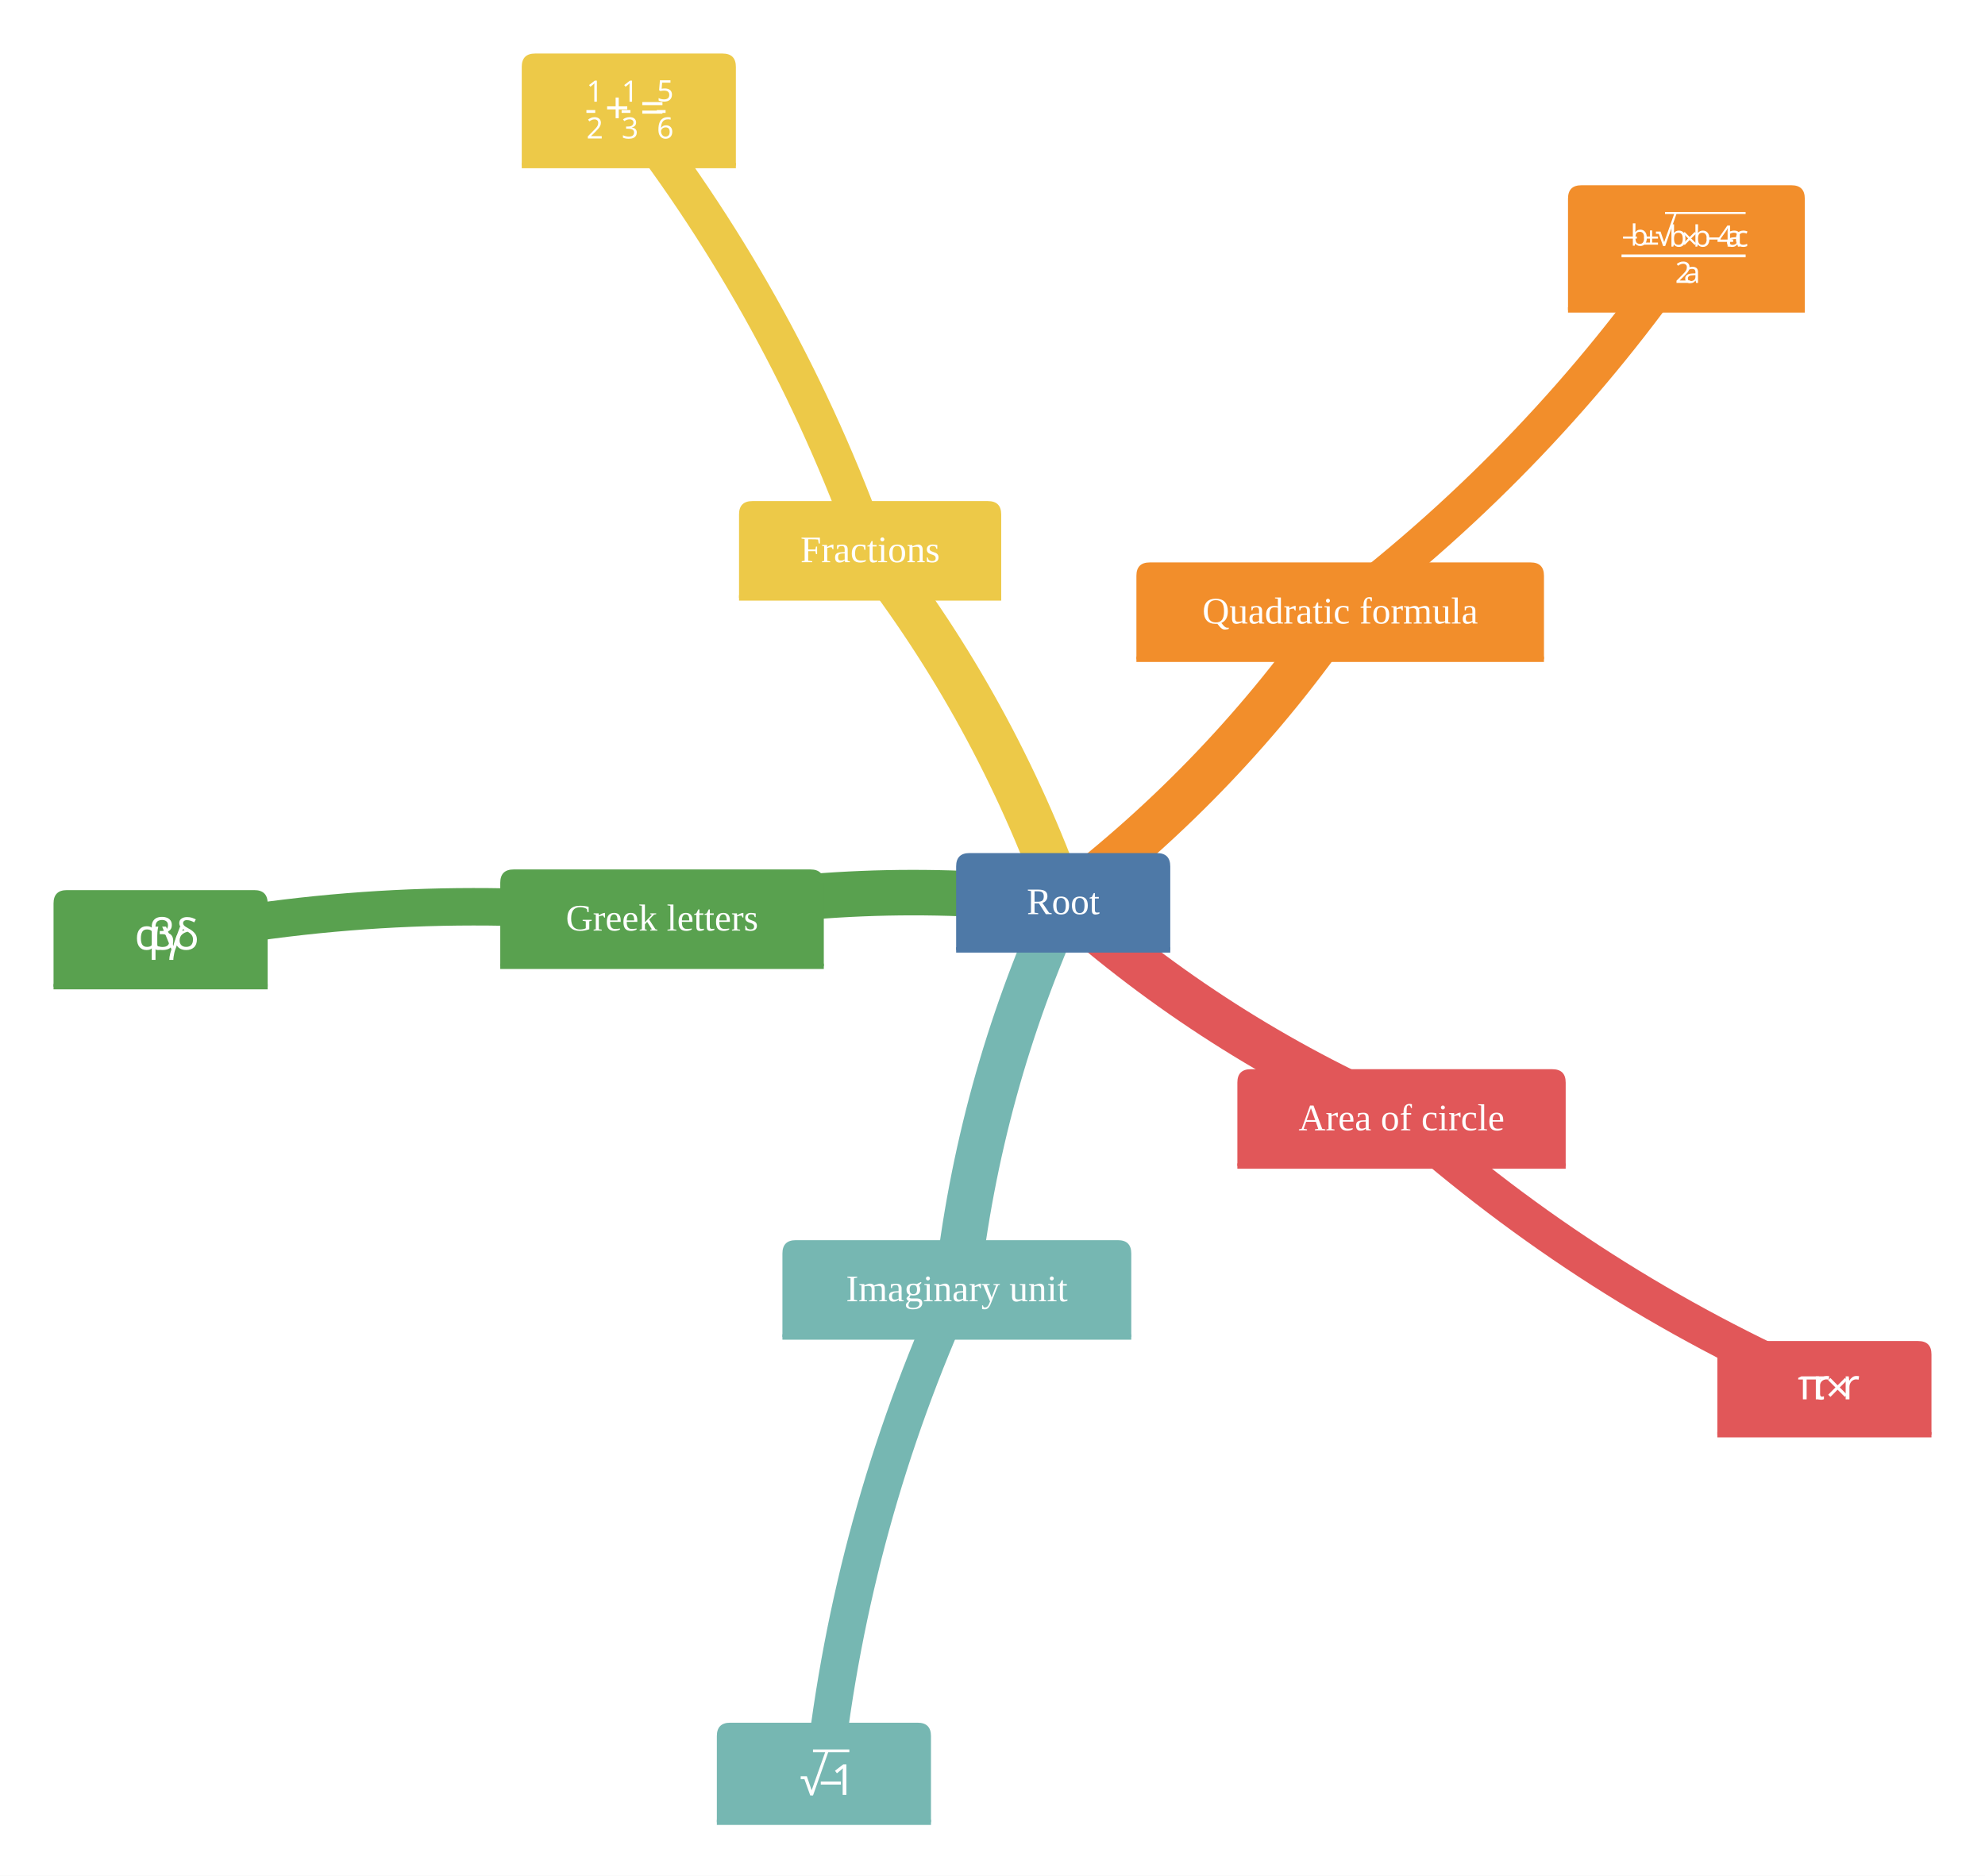
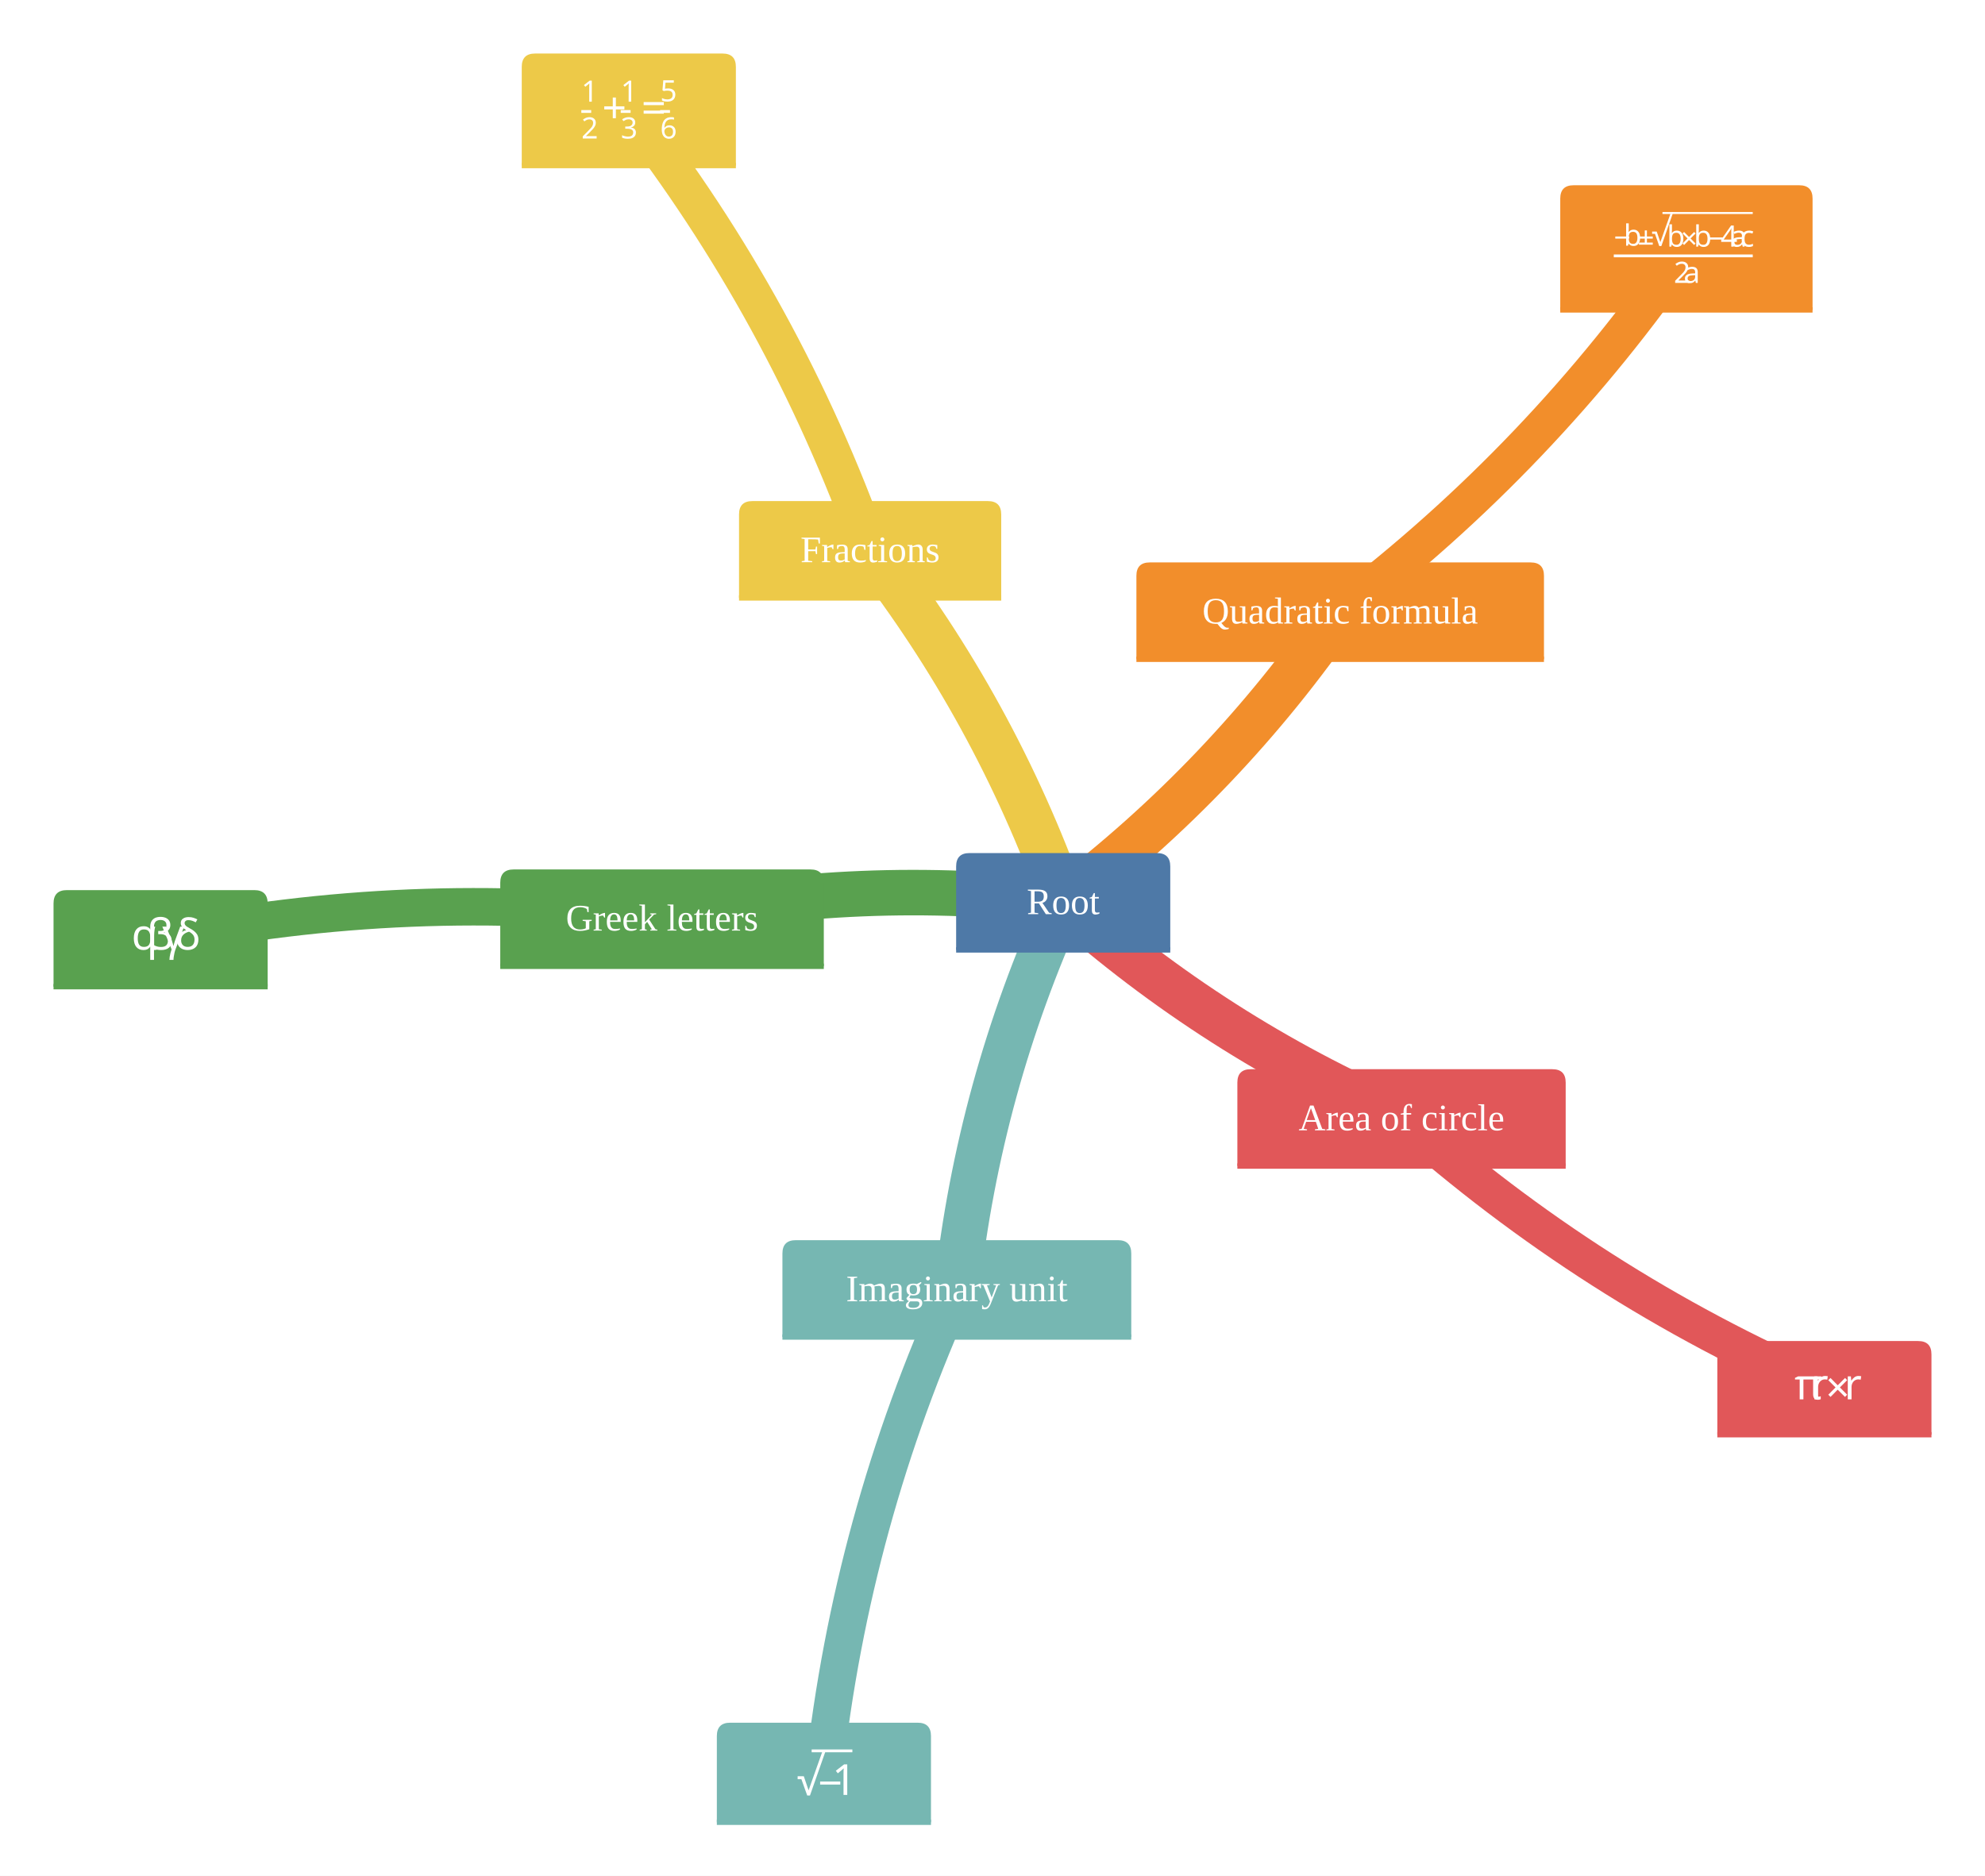
<svg xmlns="http://www.w3.org/2000/svg" viewBox="0 0 741.61 700.89" role="graphics-document document" aria-roledescription="mindmap">
  <rect x="0.00" y="0.00" width="741.61" height="700.89" style="fill:#fff;stroke:none" />
  <g>
    <path d="M397.22,336.85 Q457.65,290.83 500.70,228.25" style="stroke:#f28e2b;stroke-width:17;fill:none" />
    <path d="M500.70,228.25 Q576.23,170.73 630.05,92.51" style="stroke:#f28e2b;stroke-width:14;fill:none" />
    <path d="M397.22,336.85 Q453.96,387.34 523.62,417.61" style="stroke:#e15759;stroke-width:17;fill:none" />
    <path d="M523.62,417.61 Q594.54,480.73 681.61,518.58" style="stroke:#e15759;stroke-width:14;fill:none" />
    <path d="M397.22,336.85 Q365.78,405.99 357.48,481.49" style="stroke:#76b7b2;stroke-width:17;fill:none" />
    <path d="M357.48,481.49 Q318.19,567.91 307.82,662.29" style="stroke:#76b7b2;stroke-width:14;fill:none" />
    <path d="M397.22,336.85 Q321.79,327.92 247.34,342.97" style="stroke:#59a14f;stroke-width:17;fill:none" />
    <path d="M247.34,342.97 Q153.06,331.81 60.00,350.63" style="stroke:#59a14f;stroke-width:14;fill:none" />
    <path d="M397.22,336.85 Q371.67,265.32 325.09,205.33" style="stroke:#edc948;stroke-width:17;fill:none" />
    <path d="M325.09,205.33 Q293.16,115.91 234.93,40.93" style="stroke:#edc948;stroke-width:14;fill:none" />
  </g>
  <g>
    <g class="mindmap-node section-0" transform="translate(630.05,92.51)">
-       <path d="M-44.23 18.29 v-36.58 q0,-5.00 5.00,-5.00 h78.46 q5.00,0 5.00,5.00 v41.58 H-44.23 Z" style="fill:#f28e2b;stroke:none" />
-       <line x1="-44.23" y1="23.29" x2="44.23" y2="23.29" style="stroke:#f28e2b;stroke-width:2;fill:none" />
-       <g transform="translate(-24.23,-13.29) scale(1.000)">
+       <path d="M-47.13 18.29 v-36.58 q0,-5.00 5.00,-5.00 h84.27 q5.00,0 5.00,5.00 v41.58 H-47.13 Z" style="fill:#f28e2b;stroke:none" />
+       <line x1="-47.13" y1="23.29" x2="47.13" y2="23.29" style="stroke:#f28e2b;stroke-width:2;fill:none" />
+       <g transform="translate(-27.13,-13.29) scale(1.000)">
        <g transform="translate(0,-0.735)">
          <path d="M0.562 10.667 L0.562 9.886 L5.734 9.886 L5.734 10.667 L0.562 10.667 Z" style="fill:#fff" />
-           <path d="M7.019 13.432 Q6.316 13.432 5.878 13.182 Q5.441 12.932 5.191 12.573 L5.113 12.573 L4.910 13.323 L4.222 13.323 L4.222 4.964 L5.191 4.964 L5.191 6.995 Q5.191 7.370 5.160 7.698 Q5.160 8.026 5.128 8.214 L5.191 8.214 Q5.441 7.839 5.878 7.589 Q6.316 7.323 7.019 7.323 Q8.113 7.323 8.769 8.104 Q9.441 8.854 9.441 10.370 Q9.441 11.886 8.769 12.667 Q8.097 13.432 7.019 13.432 Z M6.878 12.636 Q7.660 12.636 8.050 12.042 Q8.441 11.464 8.441 10.370 Q8.441 8.136 6.847 8.136 Q5.910 8.136 5.550 8.667 Q5.191 9.214 5.191 10.339 L5.191 10.386 Q5.191 11.479 5.535 12.057 Q5.910 12.636 6.878 12.636 Z" style="fill:#fff" />
-           <path d="M10.634 12.932 L10.634 10.667 L8.447 10.667 L8.447 9.886 L10.634 9.886 L10.634 7.604 L11.431 7.604 L11.431 9.886 L13.618 9.886 L13.618 10.667 L11.431 10.667 L11.431 12.932 L10.634 12.932 Z M8.447 12.932 L8.447 12.151 L13.618 12.151 L13.618 12.932 L8.447 12.932 Z" style="fill:#fff" />
-           <path d="M15.524 13.446 L13.914 8.883 L12.852 8.883 L12.852 8.039 L14.570 8.039 L15.930 11.992 L19.914 0.758 L20.758 0.758 L16.305 13.446 L15.524 13.446 Z" style="fill:#fff" />
-           <rect x="16.24" y="0.74" width="30.12" height="0.74" style="fill:#fff" />
-           <path d="M21.442 13.787 Q20.739 13.787 20.301 13.537 Q19.864 13.287 19.614 12.927 L19.535 12.927 L19.332 13.677 L18.645 13.677 L18.645 5.318 L19.614 5.318 L19.614 7.349 Q19.614 7.724 19.582 8.052 Q19.582 8.381 19.551 8.568 L19.614 8.568 Q19.864 8.193 20.301 7.943 Q20.739 7.677 21.442 7.677 Q22.535 7.677 23.192 8.459 Q23.864 9.209 23.864 10.724 Q23.864 12.240 23.192 13.021 Q22.520 13.787 21.442 13.787 Z M21.301 12.990 Q22.082 12.990 22.473 12.396 Q22.864 11.818 22.864 10.724 Q22.864 8.490 21.270 8.490 Q20.332 8.490 19.973 9.021 Q19.614 9.568 19.614 10.693 L19.614 10.740 Q19.614 11.834 19.957 12.412 Q20.332 12.990 21.301 12.990 Z" style="fill:#fff" />
-           <path d="M23.604 13.052 L23.026 12.490 L24.885 10.615 L23.026 8.756 L23.588 8.193 L25.447 10.068 L27.338 8.193 L27.885 8.756 L26.010 10.615 L27.869 12.490 L27.322 13.052 L25.447 11.193 L23.604 13.052 Z" style="fill:#fff" />
-           <path d="M30.400 13.787 Q29.696 13.787 29.259 13.537 Q28.821 13.287 28.571 12.927 L28.493 12.927 L28.290 13.677 L27.603 13.677 L27.603 5.318 L28.571 5.318 L28.571 7.349 Q28.571 7.724 28.540 8.052 Q28.540 8.381 28.509 8.568 L28.571 8.568 Q28.821 8.193 29.259 7.943 Q29.696 7.677 30.400 7.677 Q31.493 7.677 32.150 8.459 Q32.821 9.209 32.821 10.724 Q32.821 12.240 32.150 13.021 Q31.478 13.787 30.400 13.787 Z M30.259 12.990 Q31.040 12.990 31.431 12.396 Q31.821 11.818 31.821 10.724 Q31.821 8.490 30.228 8.490 Q29.290 8.490 28.931 9.021 Q28.571 9.568 28.571 10.693 L28.571 10.740 Q28.571 11.834 28.915 12.412 Q29.290 12.990 30.259 12.990 Z" style="fill:#fff" />
-           <path d="M31.827 11.021 L31.827 10.240 L36.999 10.240 L36.999 11.021 L31.827 11.021 Z" style="fill:#fff" />
-           <path d="M39.623 13.677 L39.623 11.896 L35.857 11.896 L35.857 11.068 L39.545 5.787 L40.545 5.787 L40.545 11.021 L41.701 11.021 L41.701 11.896 L40.545 11.896 L40.545 13.677 L39.623 13.677 Z M36.795 11.021 L39.623 11.021 L39.623 8.552 Q39.623 7.974 39.623 7.584 Q39.654 7.177 39.670 6.818 L39.623 6.818 Q39.545 7.021 39.404 7.271 Q39.279 7.506 39.154 7.677 L36.795 11.021 Z" style="fill:#fff" />
-           <path d="M41.267 13.787 Q40.470 13.787 39.939 13.365 Q39.407 12.943 39.407 12.037 Q39.407 11.162 40.111 10.693 Q40.798 10.209 42.236 10.162 L43.236 10.131 L43.236 9.771 Q43.236 9.037 42.923 8.756 Q42.611 8.459 42.017 8.459 Q41.564 8.459 41.142 8.599 Q40.720 8.740 40.361 8.912 L40.064 8.193 Q40.454 7.974 40.970 7.834 Q41.501 7.677 42.079 7.677 Q43.157 7.677 43.673 8.162 Q44.189 8.631 44.189 9.662 L44.189 13.677 L43.486 13.677 L43.298 12.834 L43.251 12.834 Q42.861 13.318 42.439 13.552 Q42.017 13.787 41.267 13.787 Z M41.486 13.006 Q42.236 13.006 42.736 12.599 Q43.236 12.177 43.236 11.318 L43.236 10.802 L42.361 10.834 Q41.267 10.865 40.829 11.177 Q40.407 11.490 40.407 12.052 Q40.407 12.537 40.704 12.771 Q41.017 13.006 41.486 13.006 Z" style="fill:#fff" />
-           <path d="M45.426 13.787 Q44.644 13.787 44.035 13.474 Q43.426 13.146 43.082 12.474 Q42.738 11.802 42.738 10.756 Q42.738 9.677 43.098 8.990 Q43.457 8.302 44.082 7.990 Q44.707 7.677 45.488 7.677 Q45.941 7.677 46.363 7.771 Q46.785 7.865 47.051 7.990 L46.754 8.787 Q46.488 8.693 46.129 8.599 Q45.785 8.521 45.473 8.521 Q43.738 8.521 43.738 10.756 Q43.738 11.818 44.160 12.396 Q44.582 12.959 45.410 12.959 Q45.894 12.959 46.269 12.849 Q46.644 12.756 46.941 12.615 L46.941 13.474 Q46.644 13.615 46.285 13.693 Q45.941 13.787 45.426 13.787 Z" style="fill:#fff" />
-           <rect x="0.00" y="16.60" width="46.36" height="1.05" style="fill:#fff" />
-           <path d="M20.531 27.209 L20.531 26.412 L22.578 24.334 Q23.172 23.741 23.594 23.272 Q24.000 22.803 24.203 22.366 Q24.406 21.912 24.406 21.397 Q24.406 20.741 24.031 20.412 Q23.641 20.069 23.031 20.069 Q22.453 20.069 22.016 20.272 Q21.578 20.459 21.141 20.819 L20.609 20.162 Q21.078 19.787 21.672 19.522 Q22.281 19.241 23.031 19.241 Q24.125 19.241 24.766 19.803 Q25.406 20.350 25.406 21.334 Q25.406 21.944 25.141 22.491 Q24.891 23.022 24.438 23.553 Q24.000 24.069 23.391 24.662 L21.750 26.287 L21.750 26.334 L25.719 26.334 L25.719 27.209 L20.531 27.209 Z" style="fill:#fff" />
-           <path d="M25.644 27.319 Q24.847 27.319 24.316 26.897 Q23.785 26.475 23.785 25.569 Q23.785 24.694 24.488 24.225 Q25.175 23.741 26.613 23.694 L27.613 23.662 L27.613 23.303 Q27.613 22.569 27.300 22.287 Q26.988 21.991 26.394 21.991 Q25.941 21.991 25.519 22.131 Q25.097 22.272 24.738 22.444 L24.441 21.725 Q24.831 21.506 25.347 21.366 Q25.878 21.209 26.456 21.209 Q27.535 21.209 28.050 21.694 Q28.566 22.162 28.566 23.194 L28.566 27.209 L27.863 27.209 L27.675 26.366 L27.628 26.366 Q27.238 26.850 26.816 27.084 Q26.394 27.319 25.644 27.319 Z M25.863 26.537 Q26.613 26.537 27.113 26.131 Q27.613 25.709 27.613 24.850 L27.613 24.334 L26.738 24.366 Q25.644 24.397 25.206 24.709 Q24.785 25.022 24.785 25.584 Q24.785 26.069 25.081 26.303 Q25.394 26.537 25.863 26.537 Z" style="fill:#fff" />
+           <path d="M7.413 13.432 Q6.710 13.432 6.272 13.182 Q5.835 12.932 5.585 12.573 L5.507 12.573 L5.304 13.323 L4.616 13.323 L4.616 4.964 L5.585 4.964 L5.585 6.995 Q5.585 7.370 5.554 7.698 Q5.554 8.026 5.522 8.214 L5.585 8.214 Q5.835 7.839 6.272 7.589 Q6.710 7.323 7.413 7.323 Q8.507 7.323 9.163 8.104 Q9.835 8.854 9.835 10.370 Q9.835 11.886 9.163 12.667 Q8.491 13.432 7.413 13.432 Z M7.272 12.636 Q8.054 12.636 8.444 12.042 Q8.835 11.464 8.835 10.370 Q8.835 8.136 7.241 8.136 Q6.304 8.136 5.944 8.667 Q5.585 9.214 5.585 10.339 L5.585 10.386 Q5.585 11.479 5.929 12.057 Q6.304 12.636 7.272 12.636 Z" style="fill:#fff" />
+           <path d="M11.580 12.932 L11.580 10.667 L9.393 10.667 L9.393 9.886 L11.580 9.886 L11.580 7.604 L12.377 7.604 L12.377 9.886 L14.564 9.886 L14.564 10.667 L12.377 10.667 L12.377 12.932 L11.580 12.932 Z M9.393 12.932 L9.393 12.151 L14.564 12.151 L14.564 12.932 L9.393 12.932 Z" style="fill:#fff" />
+           <path d="M16.993 13.446 L15.383 8.883 L14.321 8.883 L14.321 8.039 L16.040 8.039 L17.399 11.992 L21.383 0.758 L22.227 0.758 L17.774 13.446 L16.993 13.446 Z" style="fill:#fff" />
+           <rect x="18.19" y="0.74" width="33.73" height="0.74" style="fill:#fff" />
+           <path d="M23.567 13.787 Q22.863 13.787 22.426 13.537 Q21.988 13.287 21.738 12.927 L21.660 12.927 L21.457 13.677 L20.770 13.677 L20.770 5.318 L21.738 5.318 L21.738 7.349 Q21.738 7.724 21.707 8.052 Q21.707 8.381 21.676 8.568 L21.738 8.568 Q21.988 8.193 22.426 7.943 Q22.863 7.677 23.567 7.677 Q24.660 7.677 25.317 8.459 Q25.988 9.209 25.988 10.724 Q25.988 12.240 25.317 13.021 Q24.645 13.787 23.567 13.787 Z M23.426 12.990 Q24.207 12.990 24.598 12.396 Q24.988 11.818 24.988 10.724 Q24.988 8.490 23.395 8.490 Q22.457 8.490 22.098 9.021 Q21.738 9.568 21.738 10.693 L21.738 10.740 Q21.738 11.834 22.082 12.412 Q22.457 12.990 23.426 12.990 Z" style="fill:#fff" />
+           <path d="M26.281 13.052 L25.702 12.490 L27.562 10.615 L25.702 8.756 L26.265 8.193 L28.124 10.068 L30.015 8.193 L30.562 8.756 L28.687 10.615 L30.546 12.490 L29.999 13.052 L28.124 11.193 L26.281 13.052 Z" style="fill:#fff" />
+           <path d="M33.599 13.787 Q32.896 13.787 32.459 13.537 Q32.021 13.287 31.771 12.927 L31.693 12.927 L31.490 13.677 L30.802 13.677 L30.802 5.318 L31.771 5.318 L31.771 7.349 Q31.771 7.724 31.740 8.052 Q31.740 8.381 31.709 8.568 L31.771 8.568 Q32.021 8.193 32.459 7.943 Q32.896 7.677 33.599 7.677 Q34.693 7.677 35.349 8.459 Q36.021 9.209 36.021 10.724 Q36.021 12.240 35.349 13.021 Q34.677 13.787 33.599 13.787 Z M33.459 12.990 Q34.240 12.990 34.631 12.396 Q35.021 11.818 35.021 10.724 Q35.021 8.490 33.427 8.490 Q32.490 8.490 32.131 9.021 Q31.771 9.568 31.771 10.693 L31.771 10.740 Q31.771 11.834 32.115 12.412 Q32.490 12.990 33.459 12.990 Z" style="fill:#fff" />
+           <path d="M35.579 11.021 L35.579 10.240 L40.751 10.240 L40.751 11.021 L35.579 11.021 Z" style="fill:#fff" />
+           <path d="M43.898 13.677 L43.898 11.896 L40.132 11.896 L40.132 11.068 L43.820 5.787 L44.820 5.787 L44.820 11.021 L45.976 11.021 L45.976 11.896 L44.820 11.896 L44.820 13.677 L43.898 13.677 Z M41.070 11.021 L43.898 11.021 L43.898 8.552 Q43.898 7.974 43.898 7.584 Q43.929 7.177 43.945 6.818 L43.898 6.818 Q43.820 7.021 43.679 7.271 Q43.554 7.506 43.429 7.677 L41.070 11.021 Z" style="fill:#fff" />
+           <path d="M45.936 13.787 Q45.139 13.787 44.608 13.365 Q44.076 12.943 44.076 12.037 Q44.076 11.162 44.780 10.693 Q45.467 10.209 46.905 10.162 L47.905 10.131 L47.905 9.771 Q47.905 9.037 47.592 8.756 Q47.280 8.459 46.686 8.459 Q46.233 8.459 45.811 8.599 Q45.389 8.740 45.030 8.912 L44.733 8.193 Q45.123 7.974 45.639 7.834 Q46.170 7.677 46.748 7.677 Q47.826 7.677 48.342 8.162 Q48.858 8.631 48.858 9.662 L48.858 13.677 L48.155 13.677 L47.967 12.834 L47.920 12.834 Q47.530 13.318 47.108 13.552 Q46.686 13.787 45.936 13.787 Z M46.155 13.006 Q46.905 13.006 47.405 12.599 Q47.905 12.177 47.905 11.318 L47.905 10.802 L47.030 10.834 Q45.936 10.865 45.498 11.177 Q45.076 11.490 45.076 12.052 Q45.076 12.537 45.373 12.771 Q45.686 13.006 46.155 13.006 Z" style="fill:#fff" />
+           <path d="M50.481 13.787 Q49.700 13.787 49.091 13.474 Q48.481 13.146 48.137 12.474 Q47.794 11.802 47.794 10.756 Q47.794 9.677 48.153 8.990 Q48.512 8.302 49.137 7.990 Q49.762 7.677 50.544 7.677 Q50.997 7.677 51.419 7.771 Q51.841 7.865 52.106 7.990 L51.809 8.787 Q51.544 8.693 51.184 8.599 Q50.841 8.521 50.528 8.521 Q48.794 8.521 48.794 10.756 Q48.794 11.818 49.216 12.396 Q49.637 12.959 50.466 12.959 Q50.950 12.959 51.325 12.849 Q51.700 12.756 51.997 12.615 L51.997 13.474 Q51.700 13.615 51.341 13.693 Q50.997 13.787 50.481 13.787 Z" style="fill:#fff" />
+           <rect x="0.00" y="16.60" width="51.92" height="1.05" style="fill:#fff" />
+           <path d="M22.931 27.209 L22.931 26.412 L24.978 24.334 Q25.572 23.741 25.994 23.272 Q26.400 22.803 26.603 22.366 Q26.806 21.912 26.806 21.397 Q26.806 20.741 26.431 20.412 Q26.041 20.069 25.431 20.069 Q24.853 20.069 24.416 20.272 Q23.978 20.459 23.541 20.819 L23.009 20.162 Q23.478 19.787 24.072 19.522 Q24.681 19.241 25.431 19.241 Q26.525 19.241 27.166 19.803 Q27.806 20.350 27.806 21.334 Q27.806 21.944 27.541 22.491 Q27.291 23.022 26.838 23.553 Q26.400 24.069 25.791 24.662 L24.150 26.287 L24.150 26.334 L28.119 26.334 L28.119 27.209 L22.931 27.209 Z" style="fill:#fff" />
+           <path d="M28.438 27.319 Q27.641 27.319 27.110 26.897 Q26.579 26.475 26.579 25.569 Q26.579 24.694 27.282 24.225 Q27.969 23.741 29.407 23.694 L30.407 23.662 L30.407 23.303 Q30.407 22.569 30.094 22.287 Q29.782 21.991 29.188 21.991 Q28.735 21.991 28.313 22.131 Q27.891 22.272 27.532 22.444 L27.235 21.725 Q27.626 21.506 28.141 21.366 Q28.672 21.209 29.251 21.209 Q30.329 21.209 30.844 21.694 Q31.360 22.162 31.360 23.194 L31.360 27.209 L30.657 27.209 L30.469 26.366 L30.422 26.366 Q30.032 26.850 29.610 27.084 Q29.188 27.319 28.438 27.319 Z M28.657 26.537 Q29.407 26.537 29.907 26.131 Q30.407 25.709 30.407 24.850 L30.407 24.334 L29.532 24.366 Q28.438 24.397 28.001 24.709 Q27.579 25.022 27.579 25.584 Q27.579 26.069 27.876 26.303 Q28.188 26.537 28.657 26.537 Z" style="fill:#fff" />
        </g>
      </g>
    </g>
    <g class="mindmap-node section-0" transform="translate(500.70,228.25)">
      <path d="M-76.13 13.09 v-26.19 q0,-5.00 5.00,-5.00 h142.27 q5.00,0 5.00,5.00 v31.19 H-76.13 Z" style="fill:#f28e2b;stroke:none" />
      <line x1="-76.13" y1="18.09" x2="76.13" y2="18.09" style="stroke:#f28e2b;stroke-width:2;fill:none" />
      <text x="0.00" y="0.00" text-anchor="middle" dominant-baseline="central" style="fill:#fff;font-size:14px">Quadratic formula</text>
    </g>
    <g class="mindmap-node section-1" transform="translate(681.61,518.58)">
      <path d="M-40.00 12.50 v-25.00 q0,-5.00 5.00,-5.00 h70.00 q5.00,0 5.00,5.00 v30.00 H-40.00 Z" style="fill:#e15759;stroke:none" />
      <line x1="-40.00" y1="17.50" x2="40.00" y2="17.50" style="stroke:#e15759;stroke-width:2;fill:none" />
-       <g transform="translate(-9.97,-4.45) scale(1.000)">
+       <g transform="translate(-11.17,-4.45) scale(1.000)">
        <g transform="translate(0,-0.431)">
          <path d="M8.734 9.322 Q6.953 9.322 6.953 7.275 L6.953 1.759 L3.328 1.759 L3.328 9.166 L1.938 9.166 L1.938 1.759 L0.188 1.759 L0.188 1.150 L1.344 0.588 L10.031 0.588 L10.031 1.759 L8.359 1.759 L8.359 7.181 Q8.359 7.744 8.562 7.963 Q8.766 8.181 9.094 8.181 Q9.312 8.181 9.484 8.119 Q9.688 8.072 9.797 8.009 L9.797 9.119 Q9.656 9.181 9.375 9.244 Q9.109 9.322 8.734 9.322 Z" style="fill:#fff" />
-           <path d="M6.765 9.166 L6.765 0.588 L7.921 0.588 L8.078 2.150 L8.140 2.150 Q8.562 1.447 9.218 0.947 Q9.875 0.431 10.765 0.431 Q11.000 0.431 11.281 0.463 Q11.562 0.478 11.781 0.525 L11.593 1.822 Q11.390 1.775 11.140 1.744 Q10.890 1.713 10.671 1.713 Q10.015 1.713 9.437 2.072 Q8.859 2.431 8.515 3.088 Q8.171 3.728 8.171 4.588 L8.171 9.166 L6.765 9.166 Z" style="fill:#fff" />
-           <path d="M12.218 8.259 L11.390 7.431 L14.093 4.713 L11.375 2.009 L12.203 1.181 L14.906 3.916 L17.640 1.181 L18.437 1.994 L15.718 4.713 L18.421 7.431 L17.625 8.259 L14.890 5.556 L12.218 8.259 Z" style="fill:#fff" />
-           <path d="M17.913 9.166 L17.913 0.588 L19.070 0.588 L19.226 2.150 L19.288 2.150 Q19.710 1.447 20.366 0.947 Q21.023 0.431 21.913 0.431 Q22.148 0.431 22.429 0.463 Q22.710 0.478 22.929 0.525 L22.741 1.822 Q22.538 1.775 22.288 1.744 Q22.038 1.713 21.820 1.713 Q21.163 1.713 20.585 2.072 Q20.007 2.431 19.663 3.088 Q19.320 3.728 19.320 4.588 L19.320 9.166 L17.913 9.166 Z" style="fill:#fff" />
+           <path d="M7.414 9.166 L7.414 0.588 L8.570 0.588 L8.726 2.150 L8.789 2.150 Q9.211 1.447 9.867 0.947 Q10.523 0.431 11.414 0.431 Q11.648 0.431 11.930 0.463 Q12.211 0.478 12.430 0.525 L12.242 1.822 Q12.039 1.775 11.789 1.744 Q11.539 1.713 11.320 1.713 Q10.664 1.713 10.086 2.072 Q9.508 2.431 9.164 3.088 Q8.820 3.728 8.820 4.588 L8.820 9.166 L7.414 9.166 Z" style="fill:#fff" />
+           <path d="M13.458 8.259 L12.630 7.431 L15.333 4.713 L12.614 2.009 L13.442 1.181 L16.145 3.916 L18.880 1.181 L19.676 1.994 L16.958 4.713 L19.661 7.431 L18.864 8.259 L16.130 5.556 L13.458 8.259 Z" style="fill:#fff" />
+           <path d="M19.900 9.166 L19.900 0.588 L21.056 0.588 L21.212 2.150 L21.275 2.150 Q21.697 1.447 22.353 0.947 Q23.009 0.431 23.900 0.431 Q24.134 0.431 24.415 0.463 Q24.697 0.478 24.915 0.525 L24.728 1.822 Q24.525 1.775 24.275 1.744 Q24.025 1.713 23.806 1.713 Q23.150 1.713 22.572 2.072 Q21.994 2.431 21.650 3.088 Q21.306 3.728 21.306 4.588 L21.306 9.166 L19.900 9.166 Z" style="fill:#fff" />
        </g>
      </g>
    </g>
    <g class="mindmap-node section-1" transform="translate(523.62,417.61)">
      <path d="M-61.33 13.09 v-26.19 q0,-5.00 5.00,-5.00 h112.66 q5.00,0 5.00,5.00 v31.19 H-61.33 Z" style="fill:#e15759;stroke:none" />
      <line x1="-61.33" y1="18.09" x2="61.33" y2="18.09" style="stroke:#e15759;stroke-width:2;fill:none" />
      <text x="0.00" y="0.00" text-anchor="middle" dominant-baseline="central" style="fill:#fff;font-size:14px">Area of circle</text>
    </g>
    <g class="mindmap-node section-2" transform="translate(307.82,662.29)">
      <path d="M-40.00 13.60 v-27.20 q0,-5.00 5.00,-5.00 h70.00 q5.00,0 5.00,5.00 v32.20 H-40.00 Z" style="fill:#76b7b2;stroke:none" />
      <line x1="-40.00" y1="18.60" x2="40.00" y2="18.60" style="stroke:#76b7b2;stroke-width:2;fill:none" />
-       <g transform="translate(-9.49,-8.60) scale(1.000)">
+       <g transform="translate(-10.63,-8.60) scale(1.000)">
        <g transform="translate(0,-1.050)">
          <path d="M4.391 18.245 L2.219 12.167 L0.812 12.167 L0.812 11.042 L3.109 11.042 L4.906 16.308 L10.219 1.339 L11.359 1.339 L5.422 18.245 L4.391 18.245 Z" style="fill:#fff" />
-           <rect x="5.41" y="1.05" width="13.58" height="1.05" style="fill:#fff" />
-           <path d="M8.318 14.163 L8.318 13.022 L15.849 13.022 L15.849 14.163 L8.318 14.163 Z" style="fill:#fff" />
-           <path d="M16.494 18.038 L16.494 10.053 Q16.494 9.366 16.510 8.944 Q16.541 8.538 16.572 8.084 Q16.307 8.319 16.104 8.522 Q15.901 8.694 15.572 8.959 L14.354 9.959 L13.619 9.006 L16.713 6.616 L17.885 6.616 L17.885 18.038 L16.494 18.038 Z" style="fill:#fff" />
+           <rect x="6.05" y="1.05" width="15.21" height="1.05" style="fill:#fff" />
+           <path d="M9.218 14.163 L9.218 13.022 L16.750 13.022 L16.750 14.163 L9.218 14.163 Z" style="fill:#fff" />
+           <path d="M17.958 18.038 L17.958 10.053 Q17.958 9.366 17.974 8.944 Q18.005 8.538 18.036 8.084 Q17.771 8.319 17.567 8.522 Q17.364 8.694 17.036 8.959 L15.817 9.959 L15.083 9.006 L18.177 6.616 L19.349 6.616 L19.349 18.038 L17.958 18.038 Z" style="fill:#fff" />
        </g>
      </g>
    </g>
    <g class="mindmap-node section-2" transform="translate(357.48,481.49)">
      <path d="M-65.16 13.09 v-26.19 q0,-5.00 5.00,-5.00 h120.33 q5.00,0 5.00,5.00 v31.19 H-65.16 Z" style="fill:#76b7b2;stroke:none" />
      <line x1="-65.16" y1="18.09" x2="65.16" y2="18.09" style="stroke:#76b7b2;stroke-width:2;fill:none" />
      <text x="0.00" y="0.00" text-anchor="middle" dominant-baseline="central" style="fill:#fff;font-size:14px">Imaginary unit</text>
    </g>
    <g class="mindmap-node section-3" transform="translate(60.00,350.63)">
      <path d="M-40.00 13.04 v-26.08 q0,-5.00 5.00,-5.00 h70.00 q5.00,0 5.00,5.00 v31.08 H-40.00 Z" style="fill:#59a14f;stroke:none" />
      <line x1="-40.00" y1="18.04" x2="40.00" y2="18.04" style="stroke:#59a14f;stroke-width:2;fill:none" />
-       <g transform="translate(-9.71,-8.04) scale(1.000)">
+       <g transform="translate(-10.88,-8.04) scale(1.000)">
        <g transform="translate(0,-0.628)">
          <path d="M4.406 13.019 Q2.828 13.019 1.859 11.925 Q0.875 10.800 0.875 8.613 Q0.875 6.425 1.844 5.284 Q2.797 4.128 4.531 4.128 Q5.469 4.128 6.094 4.456 Q6.734 4.784 7.156 5.441 L7.250 5.441 Q7.328 5.159 7.453 4.847 Q7.578 4.519 7.766 4.284 L8.859 4.284 Q8.750 4.644 8.656 5.222 Q8.562 5.784 8.516 6.425 Q8.469 7.066 8.469 7.644 L8.469 10.972 Q8.469 11.472 8.656 11.675 Q8.844 11.878 9.125 11.878 Q9.250 11.878 9.391 11.831 Q9.531 11.800 9.594 11.784 L9.594 12.816 Q9.484 12.878 9.234 12.941 Q8.969 13.019 8.703 13.019 Q8.109 13.019 7.734 12.738 Q7.359 12.441 7.188 11.706 L7.078 11.706 Q6.703 12.253 6.094 12.644 Q5.484 13.019 4.406 13.019 Z M4.641 11.847 Q5.969 11.847 6.516 11.097 Q7.078 10.331 7.078 8.691 L7.078 8.597 Q7.078 6.988 6.547 6.159 Q6.031 5.316 4.625 5.316 Q3.453 5.316 2.891 6.159 Q2.344 7.003 2.344 8.628 Q2.344 10.222 2.875 11.034 Q3.438 11.847 4.641 11.847 Z" style="fill:#fff" />
-           <path d="M6.404 16.706 L6.404 4.300 Q6.404 3.003 6.904 2.206 Q7.404 1.394 8.264 1.003 Q9.123 0.628 10.232 0.628 Q11.295 0.628 12.139 0.972 Q12.967 1.316 13.436 1.988 Q13.904 2.659 13.904 3.675 Q13.904 4.831 13.279 5.503 Q12.654 6.175 11.482 6.363 L11.482 6.425 Q12.936 6.597 13.670 7.378 Q14.420 8.159 14.420 9.613 Q14.420 11.269 13.389 12.144 Q12.357 13.019 10.514 13.019 Q9.592 13.019 8.951 12.878 Q8.326 12.738 7.811 12.472 L7.811 16.706 L6.404 16.706 Z M10.389 11.878 Q11.764 11.878 12.389 11.269 Q13.014 10.644 13.014 9.519 Q13.014 8.253 12.248 7.675 Q11.482 7.081 10.232 7.081 L9.389 7.081 L9.389 5.909 L10.076 5.909 Q11.311 5.909 11.889 5.316 Q12.467 4.722 12.467 3.738 Q12.467 2.753 11.842 2.269 Q11.232 1.784 10.201 1.784 Q9.561 1.784 9.014 2.019 Q8.467 2.238 8.139 2.800 Q7.811 3.363 7.811 4.363 L7.811 11.222 Q8.373 11.503 8.967 11.691 Q9.576 11.878 10.389 11.878 Z" style="fill:#fff" />
-           <path d="M12.955 16.706 Q12.955 16.253 13.049 15.581 Q13.159 14.909 13.346 14.159 Q13.534 13.425 13.768 12.769 L10.299 4.284 L11.752 4.284 L13.565 8.784 Q13.737 9.206 13.924 9.706 Q14.096 10.222 14.237 10.691 Q14.377 11.144 14.424 11.441 L14.487 11.441 Q14.534 11.175 14.674 10.706 Q14.815 10.222 14.971 9.706 Q15.143 9.206 15.284 8.847 L16.971 4.284 L18.424 4.284 L15.268 12.659 Q15.018 13.300 14.846 14.034 Q14.674 14.769 14.580 15.456 Q14.471 16.159 14.471 16.706 L12.955 16.706 Z" style="fill:#fff" />
-           <path d="M19.267 13.019 Q18.127 13.019 17.236 12.613 Q16.345 12.191 15.830 11.394 Q15.330 10.581 15.330 9.441 Q15.330 8.409 15.767 7.644 Q16.220 6.878 16.970 6.363 Q17.736 5.831 18.673 5.566 Q17.783 5.050 17.236 4.441 Q16.689 3.816 16.689 2.941 Q16.689 1.831 17.517 1.284 Q18.345 0.706 19.580 0.706 Q20.673 0.706 21.455 0.972 Q22.252 1.253 22.877 1.566 L22.267 2.675 Q21.673 2.331 21.002 2.097 Q20.330 1.847 19.517 1.847 Q18.783 1.847 18.455 2.191 Q18.111 2.503 18.111 2.956 Q18.111 3.347 18.330 3.644 Q18.533 3.956 19.002 4.284 Q19.486 4.613 20.267 5.034 Q21.720 5.816 22.486 6.769 Q23.267 7.691 23.267 9.081 Q23.267 11.003 22.173 12.019 Q21.080 13.019 19.267 13.019 Z M19.267 11.847 Q20.502 11.847 21.158 11.144 Q21.814 10.425 21.814 9.097 Q21.814 8.019 21.267 7.347 Q20.736 6.675 19.798 6.175 Q19.298 6.284 18.767 6.519 Q18.267 6.753 17.814 7.128 Q17.361 7.503 17.080 8.081 Q16.814 8.644 16.814 9.456 Q16.814 10.503 17.439 11.175 Q18.095 11.847 19.267 11.847 Z" style="fill:#fff" />
+           <path d="M7.010 16.706 L7.010 4.300 Q7.010 3.003 7.510 2.206 Q8.010 1.394 8.869 1.003 Q9.728 0.628 10.838 0.628 Q11.900 0.628 12.744 0.972 Q13.572 1.316 14.041 1.988 Q14.510 2.659 14.510 3.675 Q14.510 4.831 13.885 5.503 Q13.260 6.175 12.088 6.363 L12.088 6.425 Q13.541 6.597 14.275 7.378 Q15.025 8.159 15.025 9.613 Q15.025 11.269 13.994 12.144 Q12.963 13.019 11.119 13.019 Q10.197 13.019 9.557 12.878 Q8.932 12.738 8.416 12.472 L8.416 16.706 L7.010 16.706 Z M10.994 11.878 Q12.369 11.878 12.994 11.269 Q13.619 10.644 13.619 9.519 Q13.619 8.253 12.853 7.675 Q12.088 7.081 10.838 7.081 L9.994 7.081 L9.994 5.909 L10.682 5.909 Q11.916 5.909 12.494 5.316 Q13.072 4.722 13.072 3.738 Q13.072 2.753 12.447 2.269 Q11.838 1.784 10.807 1.784 Q10.166 1.784 9.619 2.019 Q9.072 2.238 8.744 2.800 Q8.416 3.363 8.416 4.363 L8.416 11.222 Q8.978 11.503 9.572 11.691 Q10.182 11.878 10.994 11.878 Z" style="fill:#fff" />
+           <path d="M14.182 16.706 Q14.182 16.253 14.276 15.581 Q14.385 14.909 14.573 14.159 Q14.760 13.425 14.995 12.769 L11.526 4.284 L12.979 4.284 L14.791 8.784 Q14.963 9.206 15.151 9.706 Q15.323 10.222 15.463 10.691 Q15.604 11.144 15.651 11.441 L15.713 11.441 Q15.760 11.175 15.901 10.706 Q16.041 10.222 16.198 9.706 Q16.370 9.206 16.510 8.847 L18.198 4.284 L19.651 4.284 L16.495 12.659 Q16.245 13.300 16.073 14.034 Q15.901 14.769 15.807 15.456 Q15.698 16.159 15.698 16.706 L14.182 16.706 Z" style="fill:#fff" />
+           <path d="M21.004 13.019 Q19.863 13.019 18.972 12.613 Q18.082 12.191 17.566 11.394 Q17.066 10.581 17.066 9.441 Q17.066 8.409 17.504 7.644 Q17.957 6.878 18.707 6.363 Q19.472 5.831 20.410 5.566 Q19.519 5.050 18.972 4.441 Q18.426 3.816 18.426 2.941 Q18.426 1.831 19.254 1.284 Q20.082 0.706 21.316 0.706 Q22.410 0.706 23.191 0.972 Q23.988 1.253 24.613 1.566 L24.004 2.675 Q23.410 2.331 22.738 2.097 Q22.066 1.847 21.254 1.847 Q20.519 1.847 20.191 2.191 Q19.847 2.503 19.847 2.956 Q19.847 3.347 20.066 3.644 Q20.269 3.956 20.738 4.284 Q21.222 4.613 22.004 5.034 Q23.457 5.816 24.222 6.769 Q25.004 7.691 25.004 9.081 Q25.004 11.003 23.910 12.019 Q22.816 13.019 21.004 13.019 Z M21.004 11.847 Q22.238 11.847 22.894 11.144 Q23.551 10.425 23.551 9.097 Q23.551 8.019 23.004 7.347 Q22.472 6.675 21.535 6.175 Q21.035 6.284 20.504 6.519 Q20.004 6.753 19.551 7.128 Q19.097 7.503 18.816 8.081 Q18.551 8.644 18.551 9.456 Q18.551 10.503 19.176 11.175 Q19.832 11.847 21.004 11.847 Z" style="fill:#fff" />
        </g>
      </g>
    </g>
    <g class="mindmap-node section-3" transform="translate(247.34,342.97)">
      <path d="M-60.44 13.09 v-26.19 q0,-5.00 5.00,-5.00 h110.88 q5.00,0 5.00,5.00 v31.19 H-60.44 Z" style="fill:#59a14f;stroke:none" />
      <line x1="-60.44" y1="18.09" x2="60.44" y2="18.09" style="stroke:#59a14f;stroke-width:2;fill:none" />
      <text x="0.00" y="0.00" text-anchor="middle" dominant-baseline="central" style="fill:#fff;font-size:14px">Greek letters</text>
    </g>
    <g class="mindmap-node section-4" transform="translate(234.93,40.93)">
      <path d="M-40.00 15.93 v-31.86 q0,-5.00 5.00,-5.00 h70.00 q5.00,0 5.00,5.00 v36.86 H-40.00 Z" style="fill:#edc948;stroke:none" />
      <line x1="-40.00" y1="20.93" x2="40.00" y2="20.93" style="stroke:#edc948;stroke-width:2;fill:none" />
-       <g transform="translate(-15.84,-10.93) scale(1.000)">
+       <g transform="translate(-17.74,-10.93) scale(1.000)">
        <g transform="translate(0,-0.532)">
          <path d="M2.953 8.514 L2.953 3.029 Q2.953 2.545 2.969 2.264 Q2.984 1.982 3.000 1.670 Q2.828 1.842 2.688 1.967 Q2.547 2.092 2.328 2.279 L1.484 2.951 L0.984 2.311 L3.109 0.654 L3.906 0.654 L3.906 8.514 L2.953 8.514 Z" style="fill:#fff" />
-           <rect x="0.00" y="11.66" width="3.29" height="1.05" style="fill:#fff" />
+           <rect x="0.00" y="11.66" width="3.68" height="1.05" style="fill:#fff" />
          <path d="M0.531 22.277 L0.531 21.481 L2.578 19.402 Q3.172 18.809 3.594 18.340 Q4.000 17.871 4.203 17.434 Q4.406 16.981 4.406 16.465 Q4.406 15.809 4.031 15.481 Q3.641 15.137 3.031 15.137 Q2.453 15.137 2.016 15.340 Q1.578 15.527 1.141 15.887 L0.609 15.231 Q1.078 14.856 1.672 14.590 Q2.281 14.309 3.031 14.309 Q4.125 14.309 4.766 14.871 Q5.406 15.418 5.406 16.402 Q5.406 17.012 5.141 17.559 Q4.891 18.090 4.438 18.621 Q4.000 19.137 3.391 19.731 L1.750 21.356 L1.750 21.402 L5.719 21.402 L5.719 22.277 L0.531 22.277 Z" style="fill:#fff" />
-           <path d="M10.919 14.706 L10.919 11.409 L7.731 11.409 L7.731 10.268 L10.919 10.268 L10.919 6.972 L12.075 6.972 L12.075 10.268 L15.262 10.268 L15.262 11.409 L12.075 11.409 L12.075 14.706 L10.919 14.706 Z" style="fill:#fff" />
-           <path d="M16.098 8.514 L16.098 3.029 Q16.098 2.545 16.113 2.264 Q16.129 1.982 16.145 1.670 Q15.973 1.842 15.832 1.967 Q15.692 2.092 15.473 2.279 L14.629 2.951 L14.129 2.311 L16.254 0.654 L17.051 0.654 L17.051 8.514 L16.098 8.514 Z" style="fill:#fff" />
-           <rect x="13.15" y="11.66" width="3.29" height="1.05" style="fill:#fff" />
-           <path d="M15.801 22.387 Q15.176 22.387 14.645 22.293 Q14.129 22.199 13.645 21.965 L13.645 21.059 Q14.129 21.293 14.707 21.434 Q15.285 21.574 15.801 21.574 Q16.863 21.574 17.332 21.168 Q17.801 20.746 17.801 20.027 Q17.801 19.293 17.207 18.965 Q16.645 18.637 15.598 18.637 L14.832 18.637 L14.832 17.809 L15.613 17.809 Q16.582 17.809 17.067 17.402 Q17.582 16.996 17.582 16.324 Q17.582 15.762 17.192 15.449 Q16.801 15.121 16.145 15.121 Q15.504 15.121 15.051 15.309 Q14.613 15.496 14.160 15.793 L13.676 15.121 Q14.098 14.793 14.723 14.559 Q15.348 14.309 16.129 14.309 Q17.363 14.309 17.957 14.871 Q18.567 15.418 18.567 16.262 Q18.567 17.059 18.129 17.527 Q17.692 17.981 16.942 18.137 L16.942 18.184 Q17.879 18.293 18.348 18.777 Q18.817 19.262 18.817 20.043 Q18.817 20.731 18.488 21.262 Q18.176 21.793 17.504 22.090 Q16.848 22.387 15.801 22.387 Z" style="fill:#fff" />
-           <path d="M20.876 9.815 L20.876 8.675 L28.407 8.675 L28.407 9.815 L20.876 9.815 Z M20.876 13.003 L20.876 11.862 L28.407 11.862 L28.407 13.003 L20.876 13.003 Z" style="fill:#fff" />
-           <path d="M29.024 8.501 Q28.414 8.501 27.868 8.391 Q27.352 8.282 26.977 8.079 L26.977 7.157 Q27.383 7.407 27.946 7.547 Q28.508 7.672 29.024 7.672 Q29.899 7.672 30.430 7.266 Q30.961 6.844 30.961 5.985 Q30.961 5.219 30.493 4.797 Q30.024 4.391 28.993 4.391 Q28.680 4.391 28.289 4.438 Q27.899 4.501 27.649 4.547 L27.164 4.251 L27.461 0.532 L31.399 0.532 L31.399 1.422 L28.289 1.422 L28.102 3.688 Q28.289 3.657 28.618 3.610 Q28.930 3.579 29.321 3.579 Q30.524 3.579 31.243 4.172 Q31.961 4.782 31.961 5.876 Q31.961 7.110 31.180 7.813 Q30.399 8.501 29.024 8.501 Z" style="fill:#fff" />
-           <rect x="26.29" y="11.66" width="3.29" height="1.05" style="fill:#fff" />
-           <path d="M29.571 22.387 Q28.821 22.387 28.211 22.012 Q27.602 21.637 27.243 20.871 Q26.899 20.106 26.899 18.918 Q26.899 18.074 27.039 17.262 Q27.196 16.434 27.571 15.777 Q27.977 15.106 28.680 14.715 Q29.383 14.309 30.493 14.309 Q30.727 14.309 30.993 14.340 Q31.289 14.356 31.461 14.418 L31.461 15.231 Q31.258 15.168 31.008 15.137 Q30.774 15.106 30.508 15.106 Q29.758 15.106 29.243 15.356 Q28.743 15.606 28.446 16.059 Q28.164 16.496 28.024 17.059 Q27.899 17.637 27.868 18.277 L27.930 18.277 Q28.180 17.902 28.633 17.637 Q29.086 17.356 29.789 17.356 Q30.805 17.356 31.430 17.981 Q32.071 18.606 32.071 19.746 Q32.071 20.981 31.383 21.684 Q30.711 22.387 29.571 22.387 Z M29.555 21.574 Q30.243 21.574 30.680 21.137 Q31.102 20.684 31.102 19.746 Q31.102 18.996 30.727 18.559 Q30.352 18.121 29.586 18.121 Q29.071 18.121 28.680 18.340 Q28.305 18.543 28.086 18.871 Q27.868 19.215 27.868 19.559 Q27.868 20.027 28.055 20.512 Q28.243 20.965 28.618 21.277 Q28.993 21.574 29.555 21.574 Z" style="fill:#fff" />
+           <path d="M11.749 14.706 L11.749 11.409 L8.561 11.409 L8.561 10.268 L11.749 10.268 L11.749 6.972 L12.905 6.972 L12.905 10.268 L16.092 10.268 L16.092 11.409 L12.905 11.409 L12.905 14.706 L11.749 14.706 Z" style="fill:#fff" />
+           <path d="M17.675 8.514 L17.675 3.029 Q17.675 2.545 17.691 2.264 Q17.706 1.982 17.722 1.670 Q17.550 1.842 17.410 1.967 Q17.269 2.092 17.050 2.279 L16.206 2.951 L15.706 2.311 L17.831 0.654 L18.628 0.654 L18.628 8.514 L17.675 8.514 Z" style="fill:#fff" />
+           <rect x="14.72" y="11.66" width="3.68" height="1.05" style="fill:#fff" />
+           <path d="M17.378 22.387 Q16.753 22.387 16.222 22.293 Q15.706 22.199 15.222 21.965 L15.222 21.059 Q15.706 21.293 16.285 21.434 Q16.863 21.574 17.378 21.574 Q18.441 21.574 18.910 21.168 Q19.378 20.746 19.378 20.027 Q19.378 19.293 18.785 18.965 Q18.222 18.637 17.175 18.637 L16.410 18.637 L16.410 17.809 L17.191 17.809 Q18.160 17.809 18.644 17.402 Q19.160 16.996 19.160 16.324 Q19.160 15.762 18.769 15.449 Q18.378 15.121 17.722 15.121 Q17.081 15.121 16.628 15.309 Q16.191 15.496 15.738 15.793 L15.253 15.121 Q15.675 14.793 16.300 14.559 Q16.925 14.309 17.706 14.309 Q18.941 14.309 19.535 14.871 Q20.144 15.418 20.144 16.262 Q20.144 17.059 19.706 17.527 Q19.269 17.981 18.519 18.137 L18.519 18.184 Q19.456 18.293 19.925 18.777 Q20.394 19.262 20.394 20.043 Q20.394 20.731 20.066 21.262 Q19.753 21.793 19.081 22.090 Q18.425 22.387 17.378 22.387 Z" style="fill:#fff" />
+           <path d="M23.283 9.815 L23.283 8.675 L30.815 8.675 L30.815 9.815 L23.283 9.815 Z M23.283 13.003 L23.283 11.862 L30.815 11.862 L30.815 13.003 L23.283 13.003 Z" style="fill:#fff" />
+           <path d="M32.178 8.501 Q31.569 8.501 31.022 8.391 Q30.507 8.282 30.132 8.079 L30.132 7.157 Q30.538 7.407 31.100 7.547 Q31.663 7.672 32.178 7.672 Q33.053 7.672 33.585 7.266 Q34.116 6.844 34.116 5.985 Q34.116 5.219 33.647 4.797 Q33.178 4.391 32.147 4.391 Q31.835 4.391 31.444 4.438 Q31.053 4.501 30.803 4.547 L30.319 4.251 L30.616 0.532 L34.553 0.532 L34.553 1.422 L31.444 1.422 L31.257 3.688 Q31.444 3.657 31.772 3.610 Q32.085 3.579 32.475 3.579 Q33.678 3.579 34.397 4.172 Q35.116 4.782 35.116 5.876 Q35.116 7.110 34.335 7.813 Q33.553 8.501 32.178 8.501 Z" style="fill:#fff" />
+           <rect x="29.44" y="11.66" width="3.68" height="1.05" style="fill:#fff" />
+           <path d="M32.725 22.387 Q31.975 22.387 31.366 22.012 Q30.757 21.637 30.397 20.871 Q30.053 20.106 30.053 18.918 Q30.053 18.074 30.194 17.262 Q30.350 16.434 30.725 15.777 Q31.132 15.106 31.835 14.715 Q32.538 14.309 33.647 14.309 Q33.882 14.309 34.147 14.340 Q34.444 14.356 34.616 14.418 L34.616 15.231 Q34.413 15.168 34.163 15.137 Q33.928 15.106 33.663 15.106 Q32.913 15.106 32.397 15.356 Q31.897 15.606 31.600 16.059 Q31.319 16.496 31.178 17.059 Q31.053 17.637 31.022 18.277 L31.085 18.277 Q31.335 17.902 31.788 17.637 Q32.241 17.356 32.944 17.356 Q33.960 17.356 34.585 17.981 Q35.225 18.606 35.225 19.746 Q35.225 20.981 34.538 21.684 Q33.866 22.387 32.725 22.387 Z M32.710 21.574 Q33.397 21.574 33.835 21.137 Q34.257 20.684 34.257 19.746 Q34.257 18.996 33.882 18.559 Q33.507 18.121 32.741 18.121 Q32.225 18.121 31.835 18.340 Q31.460 18.543 31.241 18.871 Q31.022 19.215 31.022 19.559 Q31.022 20.027 31.210 20.512 Q31.397 20.965 31.772 21.277 Q32.147 21.574 32.710 21.574 Z" style="fill:#fff" />
        </g>
      </g>
    </g>
    <g class="mindmap-node section-4" transform="translate(325.09,205.33)">
      <path d="M-48.98 13.09 v-26.19 q0,-5.00 5.00,-5.00 h87.95 q5.00,0 5.00,5.00 v31.19 H-48.98 Z" style="fill:#edc948;stroke:none" />
      <line x1="-48.98" y1="18.09" x2="48.98" y2="18.09" style="stroke:#edc948;stroke-width:2;fill:none" />
      <text x="0.00" y="0.00" text-anchor="middle" dominant-baseline="central" style="fill:#fff;font-size:14px">Fractions</text>
    </g>
    <g class="mindmap-node section-root" transform="translate(397.22,336.85)">
      <path d="M-40.00 13.09 v-26.19 q0,-5.00 5.00,-5.00 h70.00 q5.00,0 5.00,5.00 v31.19 H-40.00 Z" style="fill:#4e79a7;stroke:none" />
      <line x1="-40.00" y1="18.09" x2="40.00" y2="18.09" style="stroke:#4e79a7;stroke-width:2;fill:none" />
      <text x="0.00" y="0.00" text-anchor="middle" dominant-baseline="central" style="fill:#fff;font-size:14px">Root</text>
    </g>
  </g>
</svg>
